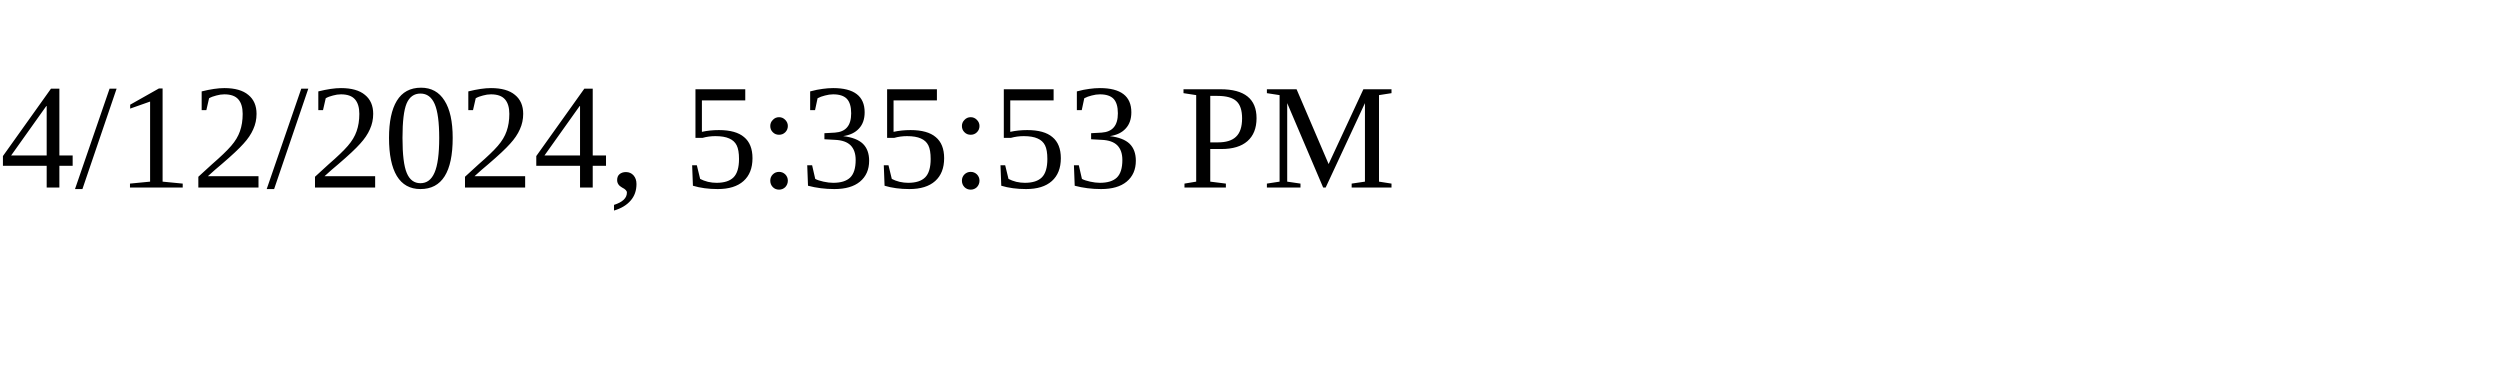
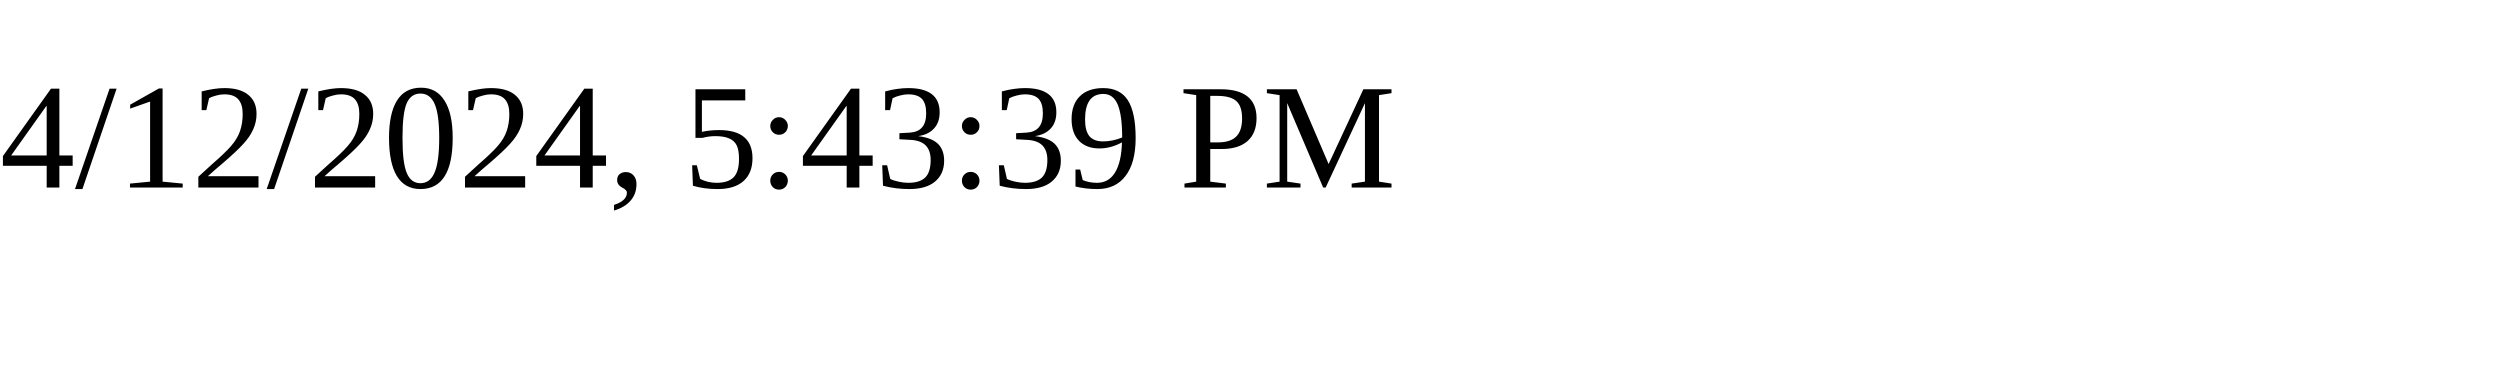
<svg xmlns="http://www.w3.org/2000/svg" height="30" width="200">
-   <text x="0" y="15">4/12/2024, 5:35:53 PM</text>
+   <text x="0" y="15">4/12/2024, 5:43:39 PM</text>
</svg>
